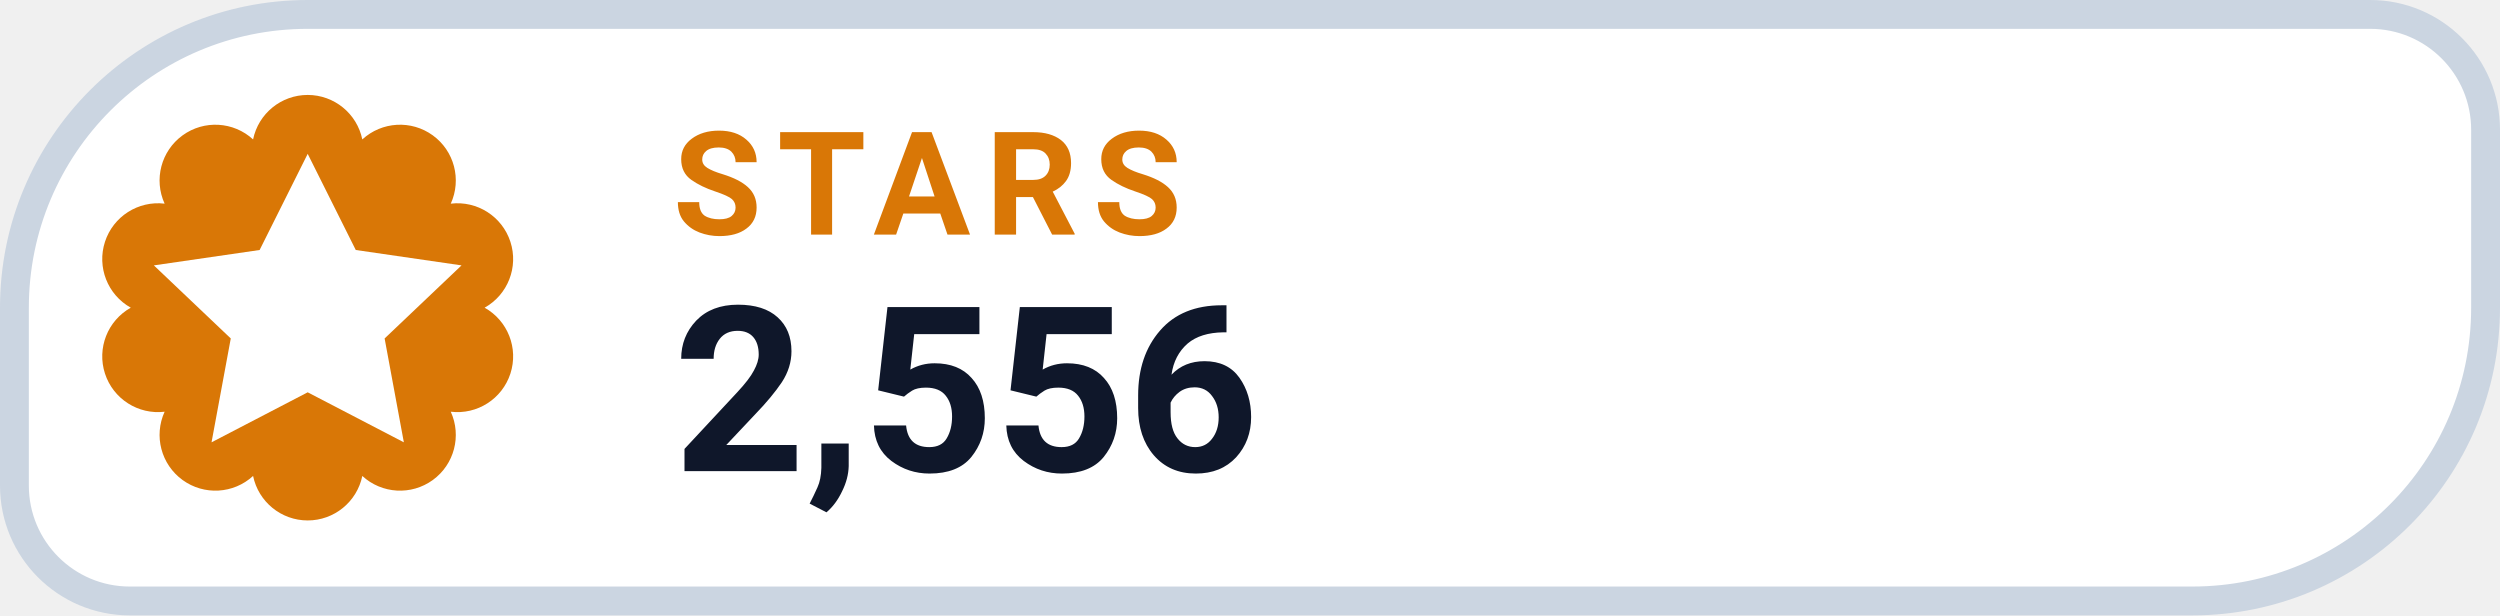
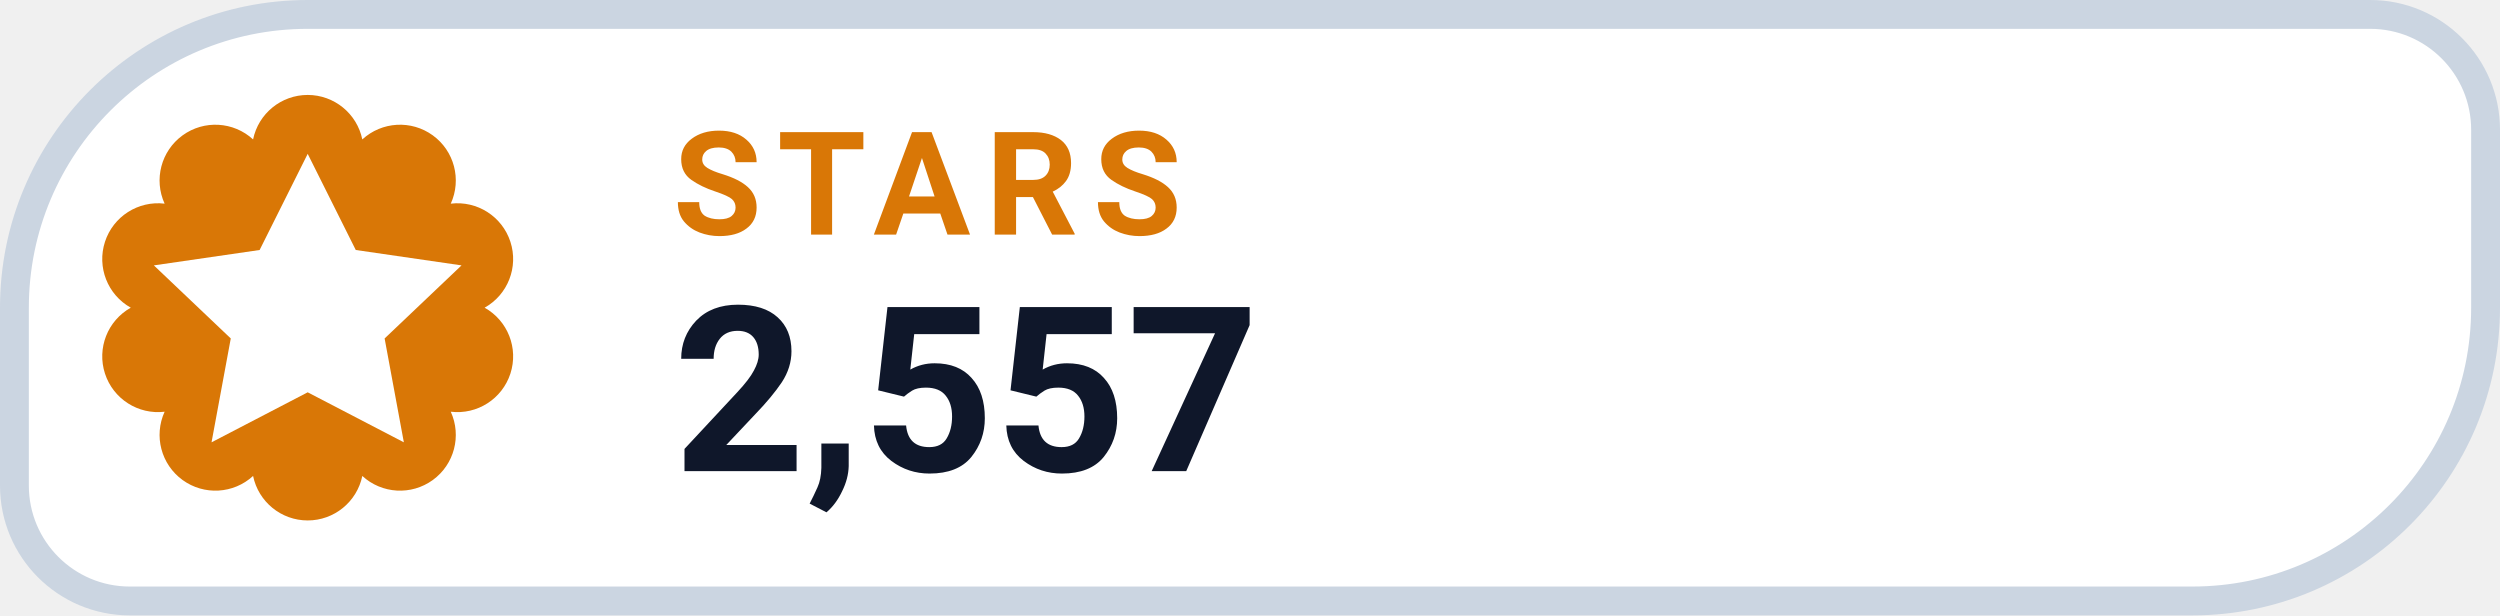
- <svg xmlns="http://www.w3.org/2000/svg" width="130" height="32" viewBox="0 0 130 32" role="img" aria-label="STARS 2,556">
+ <svg xmlns="http://www.w3.org/2000/svg" width="130" height="32" viewBox="0 0 130 32" role="img" aria-label="STARS 2,557">
  <path d="M 16.00 0.75 H 123.25 A 6.00 6.00 0 0 1 129.25 6.75 V 16.00 A 15.25 15.25 0 0 1 114.00 31.25 H 6.75 A 6.00 6.00 0 0 1 0.75 25.25 V 16.00 A 15.25 15.25 0 0 1 16.00 0.75 Z" fill="#FFFFFF" stroke="#CBD5E1" stroke-width="1.5" />
  <path d="M 13.16 7.25 A 2.90 2.90 0 0 1 18.84 7.25 A 2.90 2.90 0 0 1 23.44 10.59 A 2.90 2.90 0 0 1 25.20 16.00 A 2.90 2.90 0 0 1 23.44 21.41 A 2.90 2.90 0 0 1 18.84 24.75 A 2.90 2.90 0 0 1 13.16 24.75 A 2.90 2.90 0 0 1 8.56 21.41 A 2.90 2.90 0 0 1 6.80 16.00 A 2.90 2.90 0 0 1 8.56 10.59 A 2.90 2.90 0 0 1 13.16 7.25 Z" fill="#D97706" />
  <g transform="translate(16 16)" style="color:#FFFFFF;">
    <path d="M0 -8 l2.5 5 5.5 .8 -4 3.8 1 5.4 -5 -2.6 -5 2.6 1 -5.4 -4 -3.8 5.5 -.8 Z" fill="currentColor" />
  </g>
  <text x="35" y="12.2" fill="#D97706" font-family="-apple-system,BlinkMacSystemFont,'Segoe UI',Roboto,Helvetica,Arial,sans-serif" font-size="7.5" font-weight="700" letter-spacing=".8">STARS</text>
-   <text x="35" y="24.5" fill="#0F172A" font-family="-apple-system,BlinkMacSystemFont,'Segoe UI',Roboto,Helvetica,Arial,sans-serif" font-size="12" font-weight="750">2,556</text>
+   <text x="35" y="24.5" fill="#0F172A" font-family="-apple-system,BlinkMacSystemFont,'Segoe UI',Roboto,Helvetica,Arial,sans-serif" font-size="12" font-weight="750">2,557</text>
</svg>
